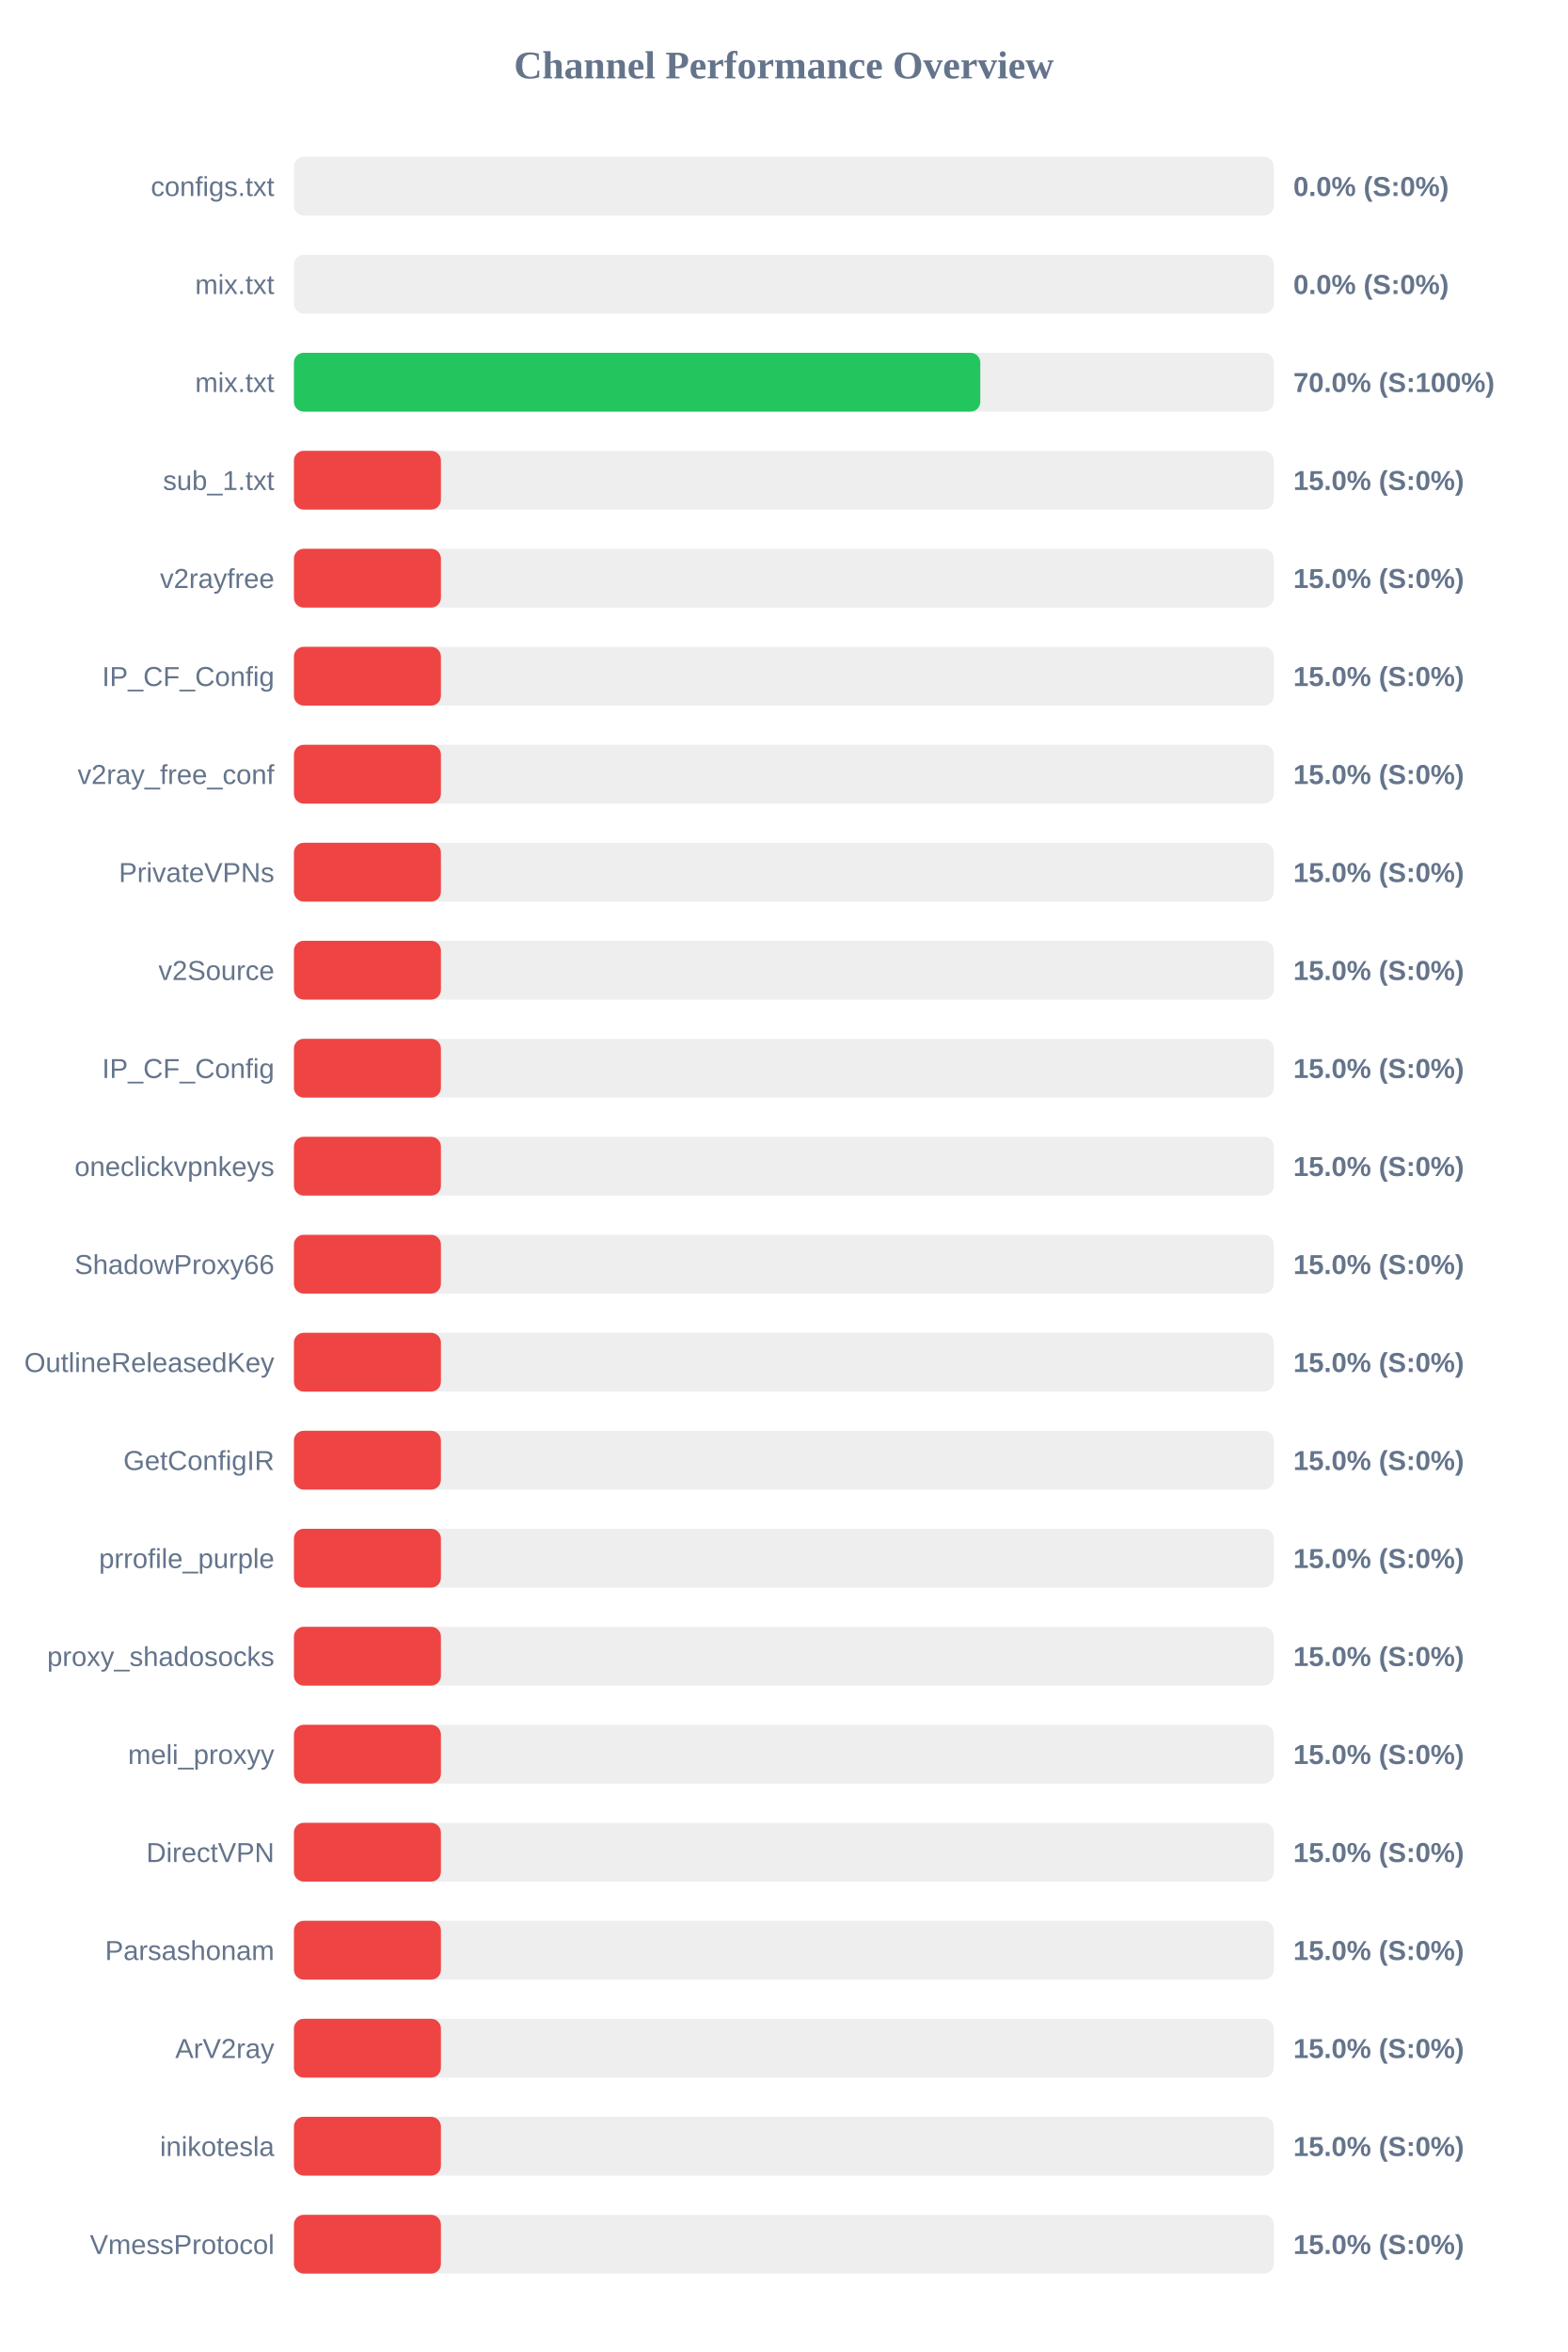
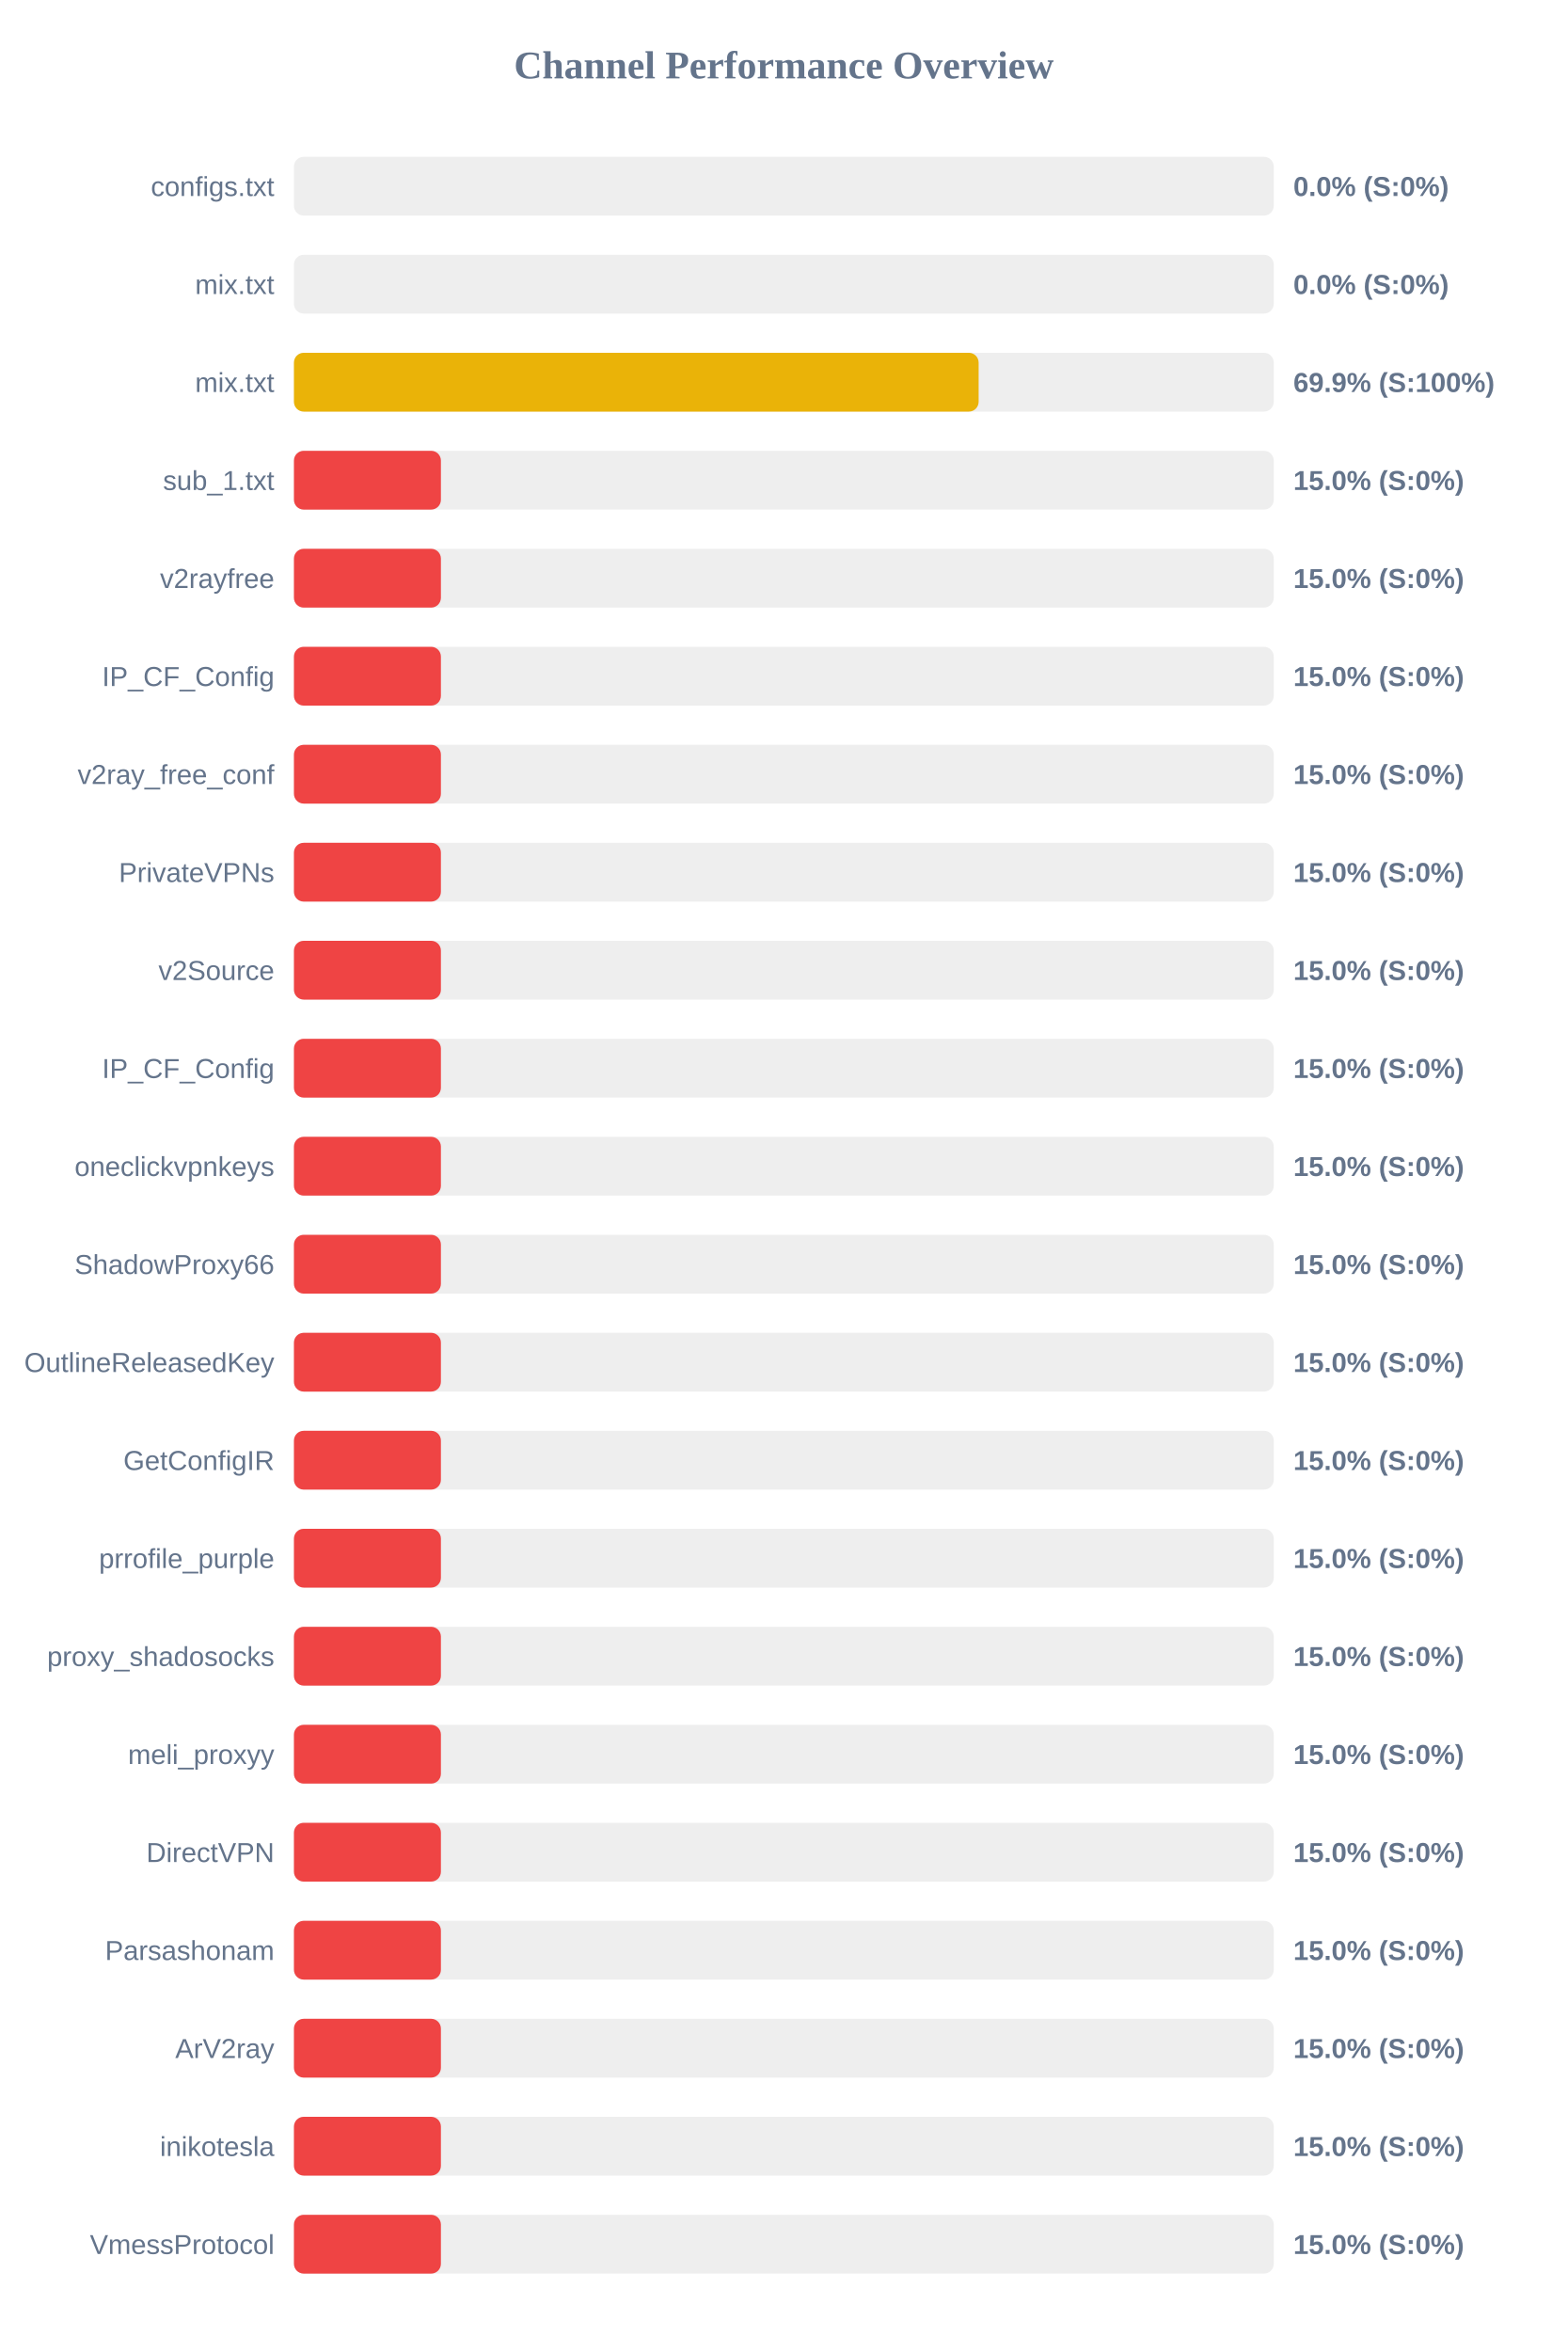
<svg xmlns="http://www.w3.org/2000/svg" width="800" height="1200" version="1.1">
  <style>
        .row { font: 14px Arial; fill: #64748b; }
        .score { font: bold 14px Arial; fill: #64748b; }
    </style>
  <text x="400" y="40" text-anchor="middle" font-size="20px" font-weight="bold" fill="#64748b">Channel Performance Overview</text>
  <rect x="150" y="80" width="500" height="30" fill="#eee" rx="5" />
  <rect x="150" y="80" width="0.0" height="30" fill="#ef4444" rx="5" />
  <text x="140" y="100" text-anchor="end" class="row">configs.txt</text>
  <text x="660" y="100" text-anchor="start" class="score">0.0% (S:0%)</text>
  <rect x="150" y="130" width="500" height="30" fill="#eee" rx="5" />
  <rect x="150" y="130" width="0.0" height="30" fill="#ef4444" rx="5" />
  <text x="140" y="150" text-anchor="end" class="row">mix.txt</text>
  <text x="660" y="150" text-anchor="start" class="score">0.0% (S:0%)</text>
  <rect x="150" y="180" width="500" height="30" fill="#eee" rx="5" />
-   <rect x="150" y="180" width="350.25" height="30" fill="#22c55e" rx="5" />
+   <rect x="150" y="180" width="349.4" height="30" fill="#eab308" rx="5" />
  <text x="140" y="200" text-anchor="end" class="row">mix.txt</text>
-   <text x="660" y="200" text-anchor="start" class="score">70.0% (S:100%)</text>
+   <text x="660" y="200" text-anchor="start" class="score">69.9% (S:100%)</text>
  <rect x="150" y="230" width="500" height="30" fill="#eee" rx="5" />
  <rect x="150" y="230" width="75.0" height="30" fill="#ef4444" rx="5" />
  <text x="140" y="250" text-anchor="end" class="row">sub_1.txt</text>
  <text x="660" y="250" text-anchor="start" class="score">15.0% (S:0%)</text>
  <rect x="150" y="280" width="500" height="30" fill="#eee" rx="5" />
  <rect x="150" y="280" width="75.0" height="30" fill="#ef4444" rx="5" />
  <text x="140" y="300" text-anchor="end" class="row">v2rayfree</text>
  <text x="660" y="300" text-anchor="start" class="score">15.0% (S:0%)</text>
  <rect x="150" y="330" width="500" height="30" fill="#eee" rx="5" />
  <rect x="150" y="330" width="75.0" height="30" fill="#ef4444" rx="5" />
  <text x="140" y="350" text-anchor="end" class="row">IP_CF_Config</text>
  <text x="660" y="350" text-anchor="start" class="score">15.0% (S:0%)</text>
  <rect x="150" y="380" width="500" height="30" fill="#eee" rx="5" />
  <rect x="150" y="380" width="75.0" height="30" fill="#ef4444" rx="5" />
  <text x="140" y="400" text-anchor="end" class="row">v2ray_free_conf</text>
  <text x="660" y="400" text-anchor="start" class="score">15.0% (S:0%)</text>
  <rect x="150" y="430" width="500" height="30" fill="#eee" rx="5" />
  <rect x="150" y="430" width="75.0" height="30" fill="#ef4444" rx="5" />
  <text x="140" y="450" text-anchor="end" class="row">PrivateVPNs</text>
  <text x="660" y="450" text-anchor="start" class="score">15.0% (S:0%)</text>
  <rect x="150" y="480" width="500" height="30" fill="#eee" rx="5" />
  <rect x="150" y="480" width="75.0" height="30" fill="#ef4444" rx="5" />
  <text x="140" y="500" text-anchor="end" class="row">v2Source</text>
  <text x="660" y="500" text-anchor="start" class="score">15.0% (S:0%)</text>
  <rect x="150" y="530" width="500" height="30" fill="#eee" rx="5" />
  <rect x="150" y="530" width="75.0" height="30" fill="#ef4444" rx="5" />
  <text x="140" y="550" text-anchor="end" class="row">IP_CF_Config</text>
  <text x="660" y="550" text-anchor="start" class="score">15.0% (S:0%)</text>
  <rect x="150" y="580" width="500" height="30" fill="#eee" rx="5" />
  <rect x="150" y="580" width="75.0" height="30" fill="#ef4444" rx="5" />
  <text x="140" y="600" text-anchor="end" class="row">oneclickvpnkeys</text>
  <text x="660" y="600" text-anchor="start" class="score">15.0% (S:0%)</text>
  <rect x="150" y="630" width="500" height="30" fill="#eee" rx="5" />
  <rect x="150" y="630" width="75.0" height="30" fill="#ef4444" rx="5" />
  <text x="140" y="650" text-anchor="end" class="row">ShadowProxy66</text>
  <text x="660" y="650" text-anchor="start" class="score">15.0% (S:0%)</text>
  <rect x="150" y="680" width="500" height="30" fill="#eee" rx="5" />
  <rect x="150" y="680" width="75.0" height="30" fill="#ef4444" rx="5" />
  <text x="140" y="700" text-anchor="end" class="row">OutlineReleasedKey</text>
  <text x="660" y="700" text-anchor="start" class="score">15.0% (S:0%)</text>
  <rect x="150" y="730" width="500" height="30" fill="#eee" rx="5" />
  <rect x="150" y="730" width="75.0" height="30" fill="#ef4444" rx="5" />
  <text x="140" y="750" text-anchor="end" class="row">GetConfigIR</text>
  <text x="660" y="750" text-anchor="start" class="score">15.0% (S:0%)</text>
  <rect x="150" y="780" width="500" height="30" fill="#eee" rx="5" />
  <rect x="150" y="780" width="75.0" height="30" fill="#ef4444" rx="5" />
  <text x="140" y="800" text-anchor="end" class="row">prrofile_purple</text>
  <text x="660" y="800" text-anchor="start" class="score">15.0% (S:0%)</text>
  <rect x="150" y="830" width="500" height="30" fill="#eee" rx="5" />
  <rect x="150" y="830" width="75.0" height="30" fill="#ef4444" rx="5" />
  <text x="140" y="850" text-anchor="end" class="row">proxy_shadosocks</text>
  <text x="660" y="850" text-anchor="start" class="score">15.0% (S:0%)</text>
  <rect x="150" y="880" width="500" height="30" fill="#eee" rx="5" />
  <rect x="150" y="880" width="75.0" height="30" fill="#ef4444" rx="5" />
  <text x="140" y="900" text-anchor="end" class="row">meli_proxyy</text>
  <text x="660" y="900" text-anchor="start" class="score">15.0% (S:0%)</text>
  <rect x="150" y="930" width="500" height="30" fill="#eee" rx="5" />
  <rect x="150" y="930" width="75.0" height="30" fill="#ef4444" rx="5" />
  <text x="140" y="950" text-anchor="end" class="row">DirectVPN</text>
  <text x="660" y="950" text-anchor="start" class="score">15.0% (S:0%)</text>
  <rect x="150" y="980" width="500" height="30" fill="#eee" rx="5" />
  <rect x="150" y="980" width="75.0" height="30" fill="#ef4444" rx="5" />
  <text x="140" y="1000" text-anchor="end" class="row">Parsashonam</text>
  <text x="660" y="1000" text-anchor="start" class="score">15.0% (S:0%)</text>
  <rect x="150" y="1030" width="500" height="30" fill="#eee" rx="5" />
  <rect x="150" y="1030" width="75.0" height="30" fill="#ef4444" rx="5" />
  <text x="140" y="1050" text-anchor="end" class="row">ArV2ray</text>
  <text x="660" y="1050" text-anchor="start" class="score">15.0% (S:0%)</text>
  <rect x="150" y="1080" width="500" height="30" fill="#eee" rx="5" />
  <rect x="150" y="1080" width="75.0" height="30" fill="#ef4444" rx="5" />
  <text x="140" y="1100" text-anchor="end" class="row">inikotesla</text>
  <text x="660" y="1100" text-anchor="start" class="score">15.0% (S:0%)</text>
  <rect x="150" y="1130" width="500" height="30" fill="#eee" rx="5" />
  <rect x="150" y="1130" width="75.0" height="30" fill="#ef4444" rx="5" />
  <text x="140" y="1150" text-anchor="end" class="row">VmessProtocol</text>
  <text x="660" y="1150" text-anchor="start" class="score">15.0% (S:0%)</text>
</svg>
